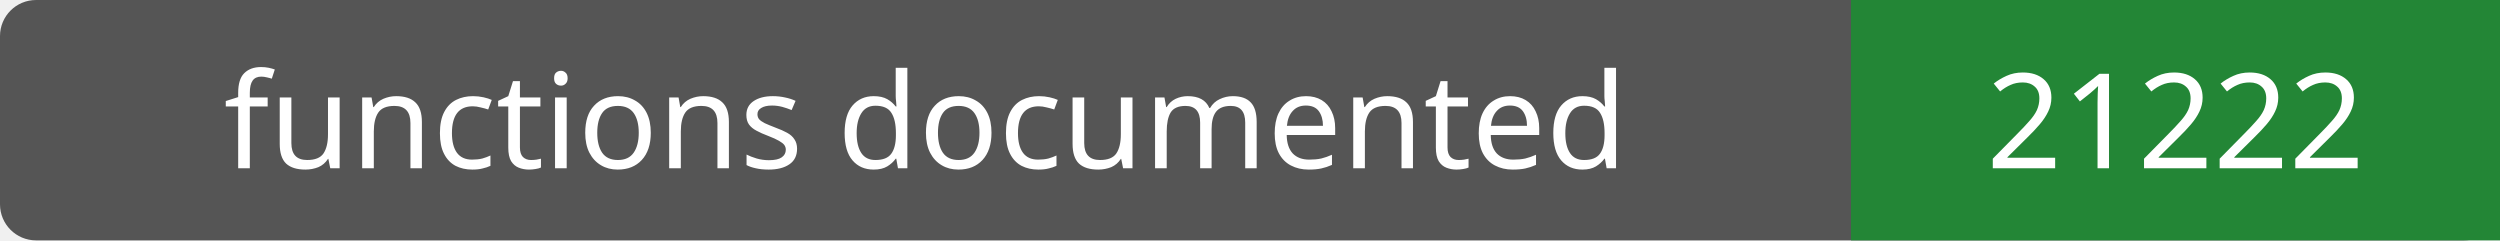
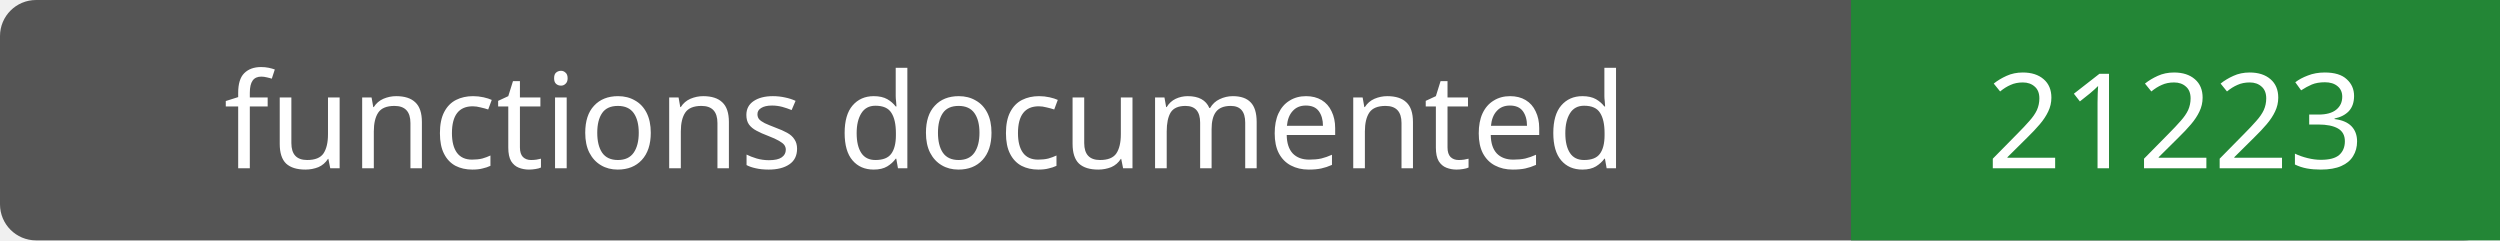
- <svg xmlns="http://www.w3.org/2000/svg" width="208" height="20" role="img" aria-label="functions documented: 21222">
+ <svg xmlns="http://www.w3.org/2000/svg" width="208" height="20" role="img" aria-label="functions documented: 21223">
  <rect width="208" height="20" rx="3" fill="#555" />
  <path fill="#238636" d="M154 0h54v20H154z" />
  <g fill="#fff" text-anchor="middle" font-family="Verdana,sans-serif" font-size="11">
    <text x="77.0" y="14">functions documented</text>
-     <text x="181.0" y="14">21222</text>
+     <text x="181.0" y="14">21223</text>
  </g>
</svg>
